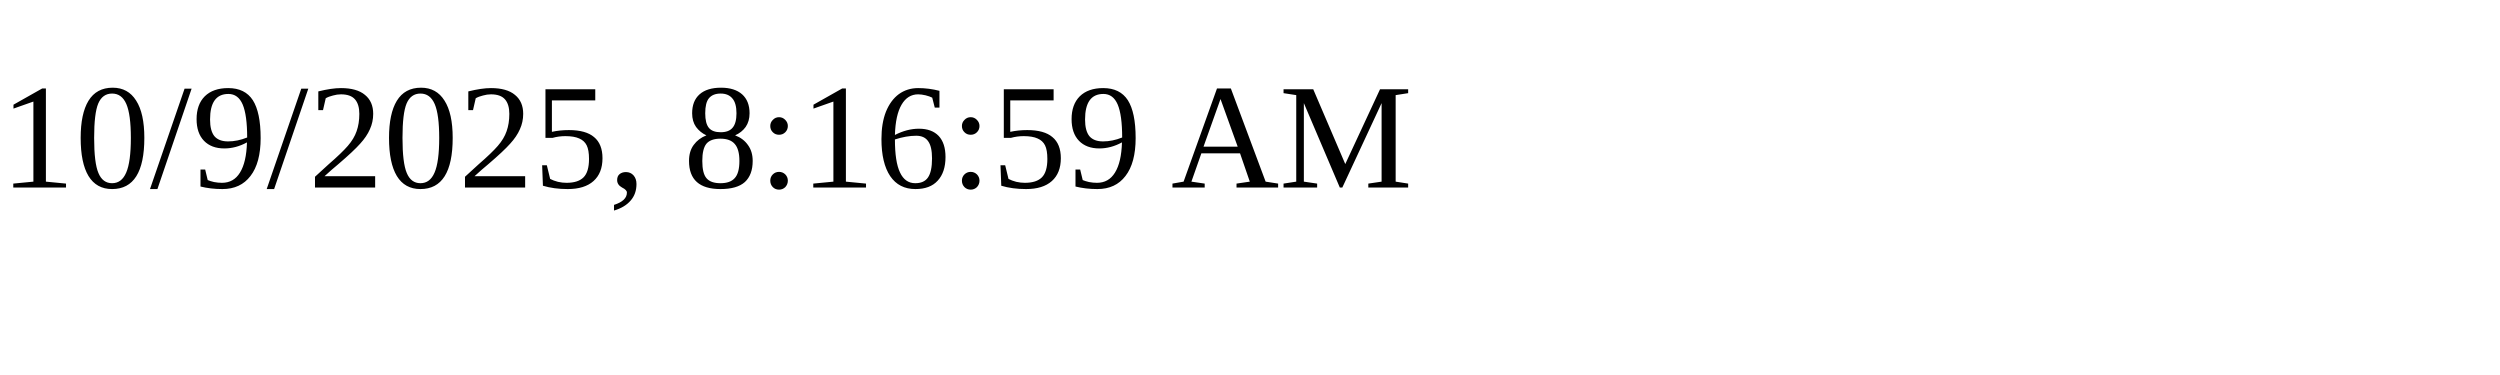
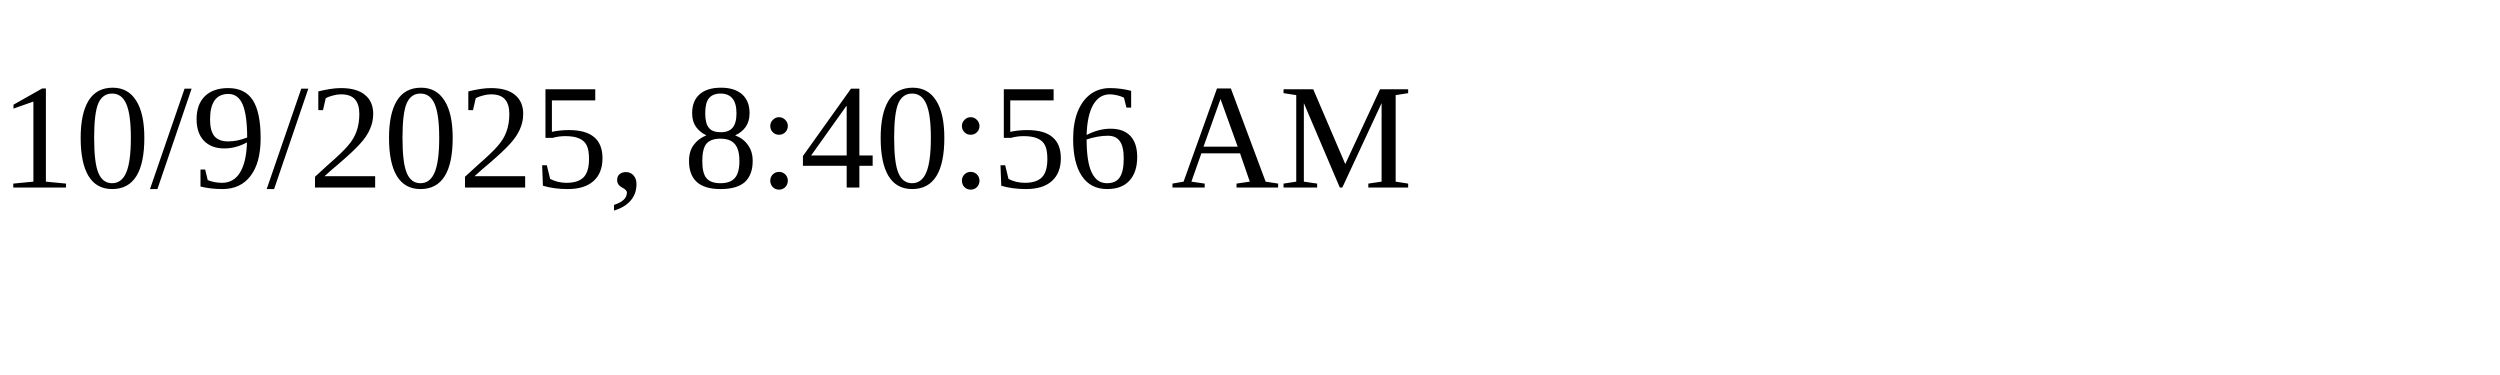
<svg xmlns="http://www.w3.org/2000/svg" height="30" width="200">
-   <text x="0" y="15">10/9/2025, 8:16:59 AM</text>
+   <text x="0" y="15">10/9/2025, 8:40:56 AM</text>
</svg>
